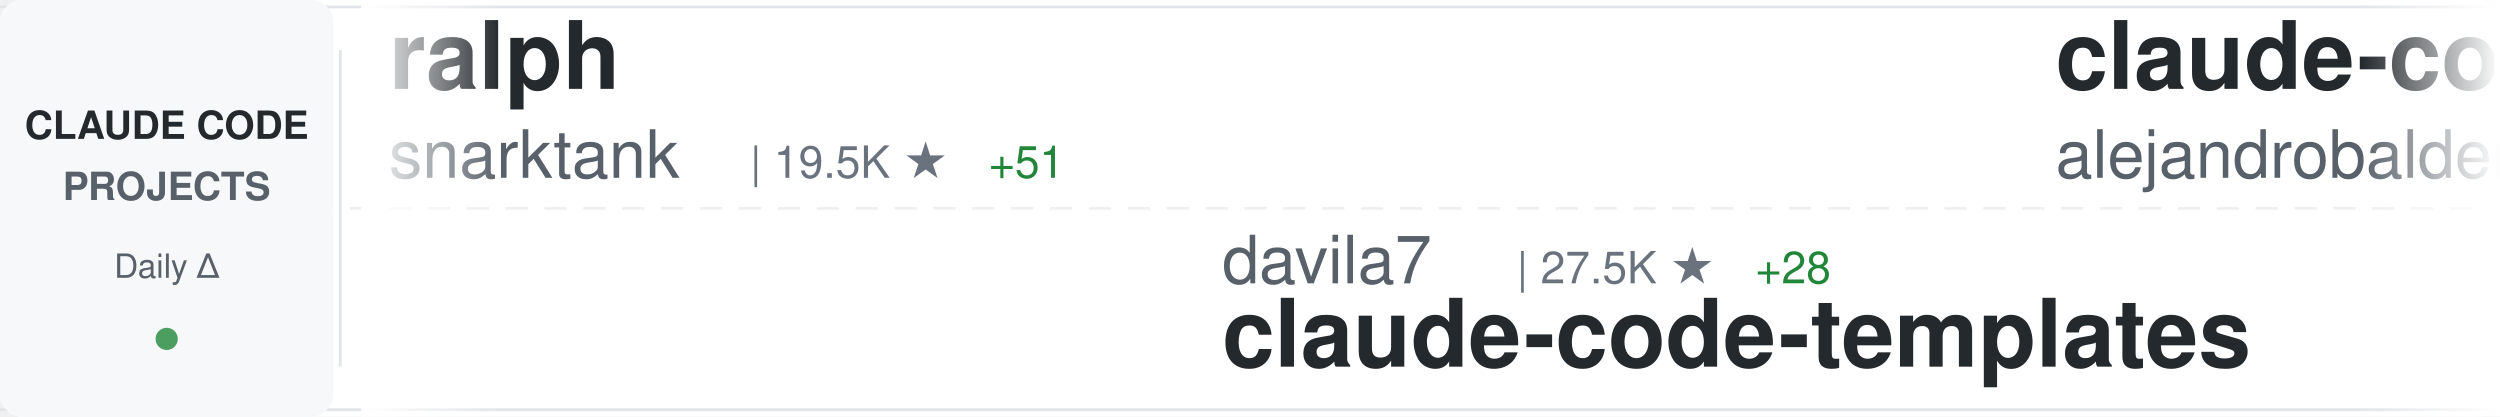
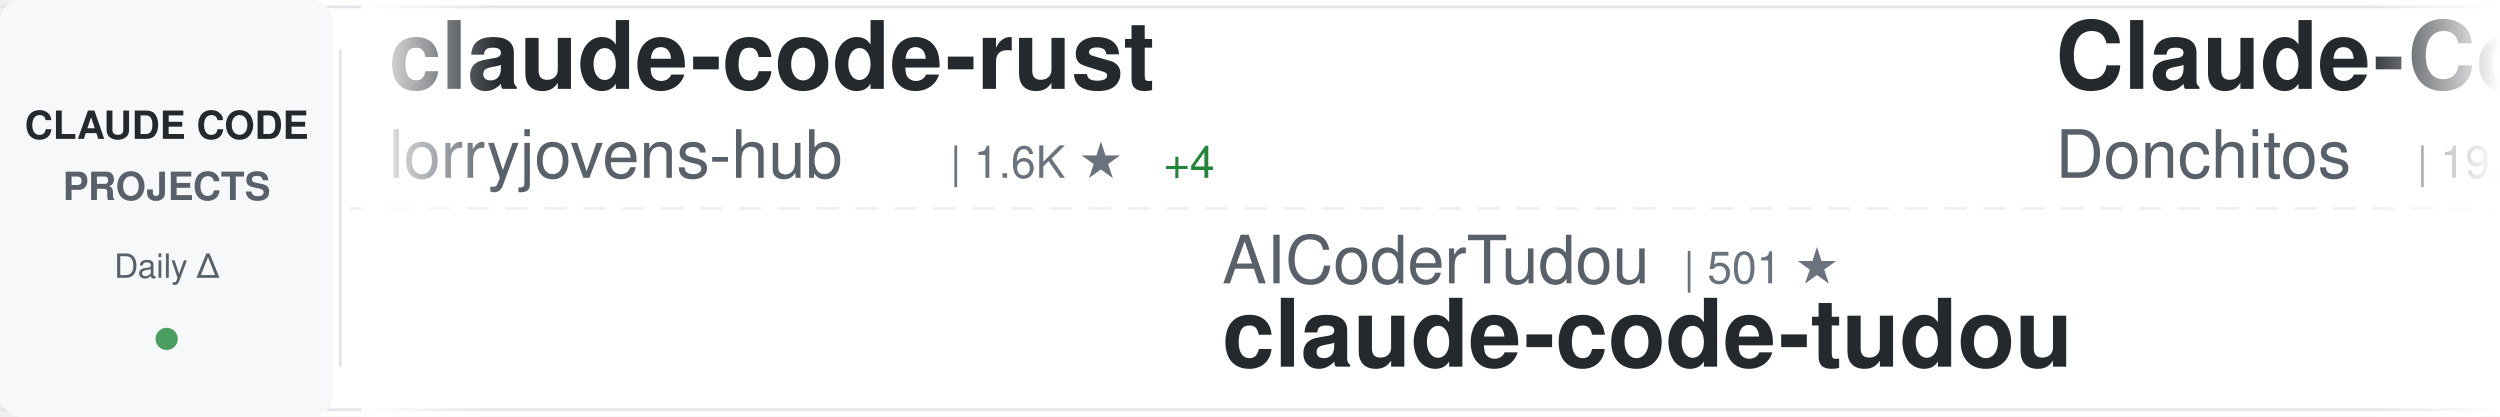
<svg xmlns="http://www.w3.org/2000/svg" width="900" height="150">
  <defs>
    <linearGradient id="awesomeLeftFade" x1="0%" y1="0%" x2="100%" y2="0%">
      <stop offset="0%" style="stop-color:#ffffff;stop-opacity:1" />
      <stop offset="100%" style="stop-color:#ffffff;stop-opacity:0" />
    </linearGradient>
    <linearGradient id="awesomeRightFade" x1="0%" y1="0%" x2="100%" y2="0%">
      <stop offset="0%" style="stop-color:#ffffff;stop-opacity:0" />
      <stop offset="100%" style="stop-color:#ffffff;stop-opacity:1" />
    </linearGradient>
  </defs>
  <rect width="900" height="150" fill="#ffffff" rx="8" />
  <rect x="0" y="2" width="900" height="1" fill="#e1e4e8" />
  <rect x="0" y="147" width="900" height="1" fill="#e1e4e8" />
  <line x1="0" y1="75" x2="900" y2="75" stroke="#e1e4e8" stroke-width="1" stroke-dasharray="8 6" opacity="0.6" />
  <rect x="0" y="0" width="120" height="150" fill="#f6f8fa" rx="8" />
  <text x="60" y="50" font-family="-apple-system, BlinkMacSystemFont, 'Segoe UI', Helvetica, Arial, sans-serif" font-size="14" font-weight="600" fill="#24292e" text-anchor="middle">CLAUDE CODE</text>
  <text x="60" y="72" font-family="-apple-system, BlinkMacSystemFont, 'Segoe UI', Helvetica, Arial, sans-serif" font-size="14" font-weight="600" fill="#586069" text-anchor="middle">PROJECTS</text>
  <text x="60" y="100" font-family="-apple-system, BlinkMacSystemFont, 'Segoe UI', Helvetica, Arial, sans-serif" font-size="12" font-weight="500" fill="#586069" text-anchor="middle">Daily Δ</text>
  <circle cx="60" cy="122" r="4" fill="#22863a" opacity="0.8" />
  <rect x="122" y="18" width="1" height="114" fill="#e1e4e8" />
  <clipPath id="awesomeTickerClip">
    <rect x="130" y="0" width="770" height="150" />
  </clipPath>
  <g clip-path="url(#awesomeTickerClip)">
    <g id="awesomeTickerItems">
      <animateTransform attributeName="transform" attributeType="XML" type="translate" from="0 0" to="-3000 0" dur="54s" repeatCount="indefinite" />
      <g transform="translate(0, 0)">
-         <text x="140" y="32" font-family="-apple-system, BlinkMacSystemFont, 'Segoe UI', Helvetica, Arial, sans-serif" font-size="34" font-weight="600" fill="#24292e">ralph</text>
-         <text x="140" y="64" font-family="-apple-system, BlinkMacSystemFont, 'Segoe UI', Helvetica, Arial, sans-serif" font-size="24" font-weight="400" fill="#586069">snarktank</text>
-         <text x="270" y="64" font-family="-apple-system, BlinkMacSystemFont, 'Segoe UI', Helvetica, Arial, sans-serif" font-size="16" font-weight="500" fill="#6a737d">| 19.5K ★</text>
-         <text x="356" y="64" font-family="-apple-system, BlinkMacSystemFont, 'Segoe UI', Helvetica, Arial, sans-serif" font-size="16" font-weight="500" fill="#22863a"> +51</text>
-       </g>
-       <g transform="translate(300, 0)">
-         <text x="140" y="102" font-family="-apple-system, BlinkMacSystemFont, 'Segoe UI', Helvetica, Arial, sans-serif" font-size="24" font-weight="400" fill="#586069">davila7</text>
-         <text x="246" y="102" font-family="-apple-system, BlinkMacSystemFont, 'Segoe UI', Helvetica, Arial, sans-serif" font-size="16" font-weight="500" fill="#6a737d">| 27.5K ★</text>
-         <text x="332" y="102" font-family="-apple-system, BlinkMacSystemFont, 'Segoe UI', Helvetica, Arial, sans-serif" font-size="16" font-weight="500" fill="#22863a"> +28</text>
-         <text x="140" y="132" font-family="-apple-system, BlinkMacSystemFont, 'Segoe UI', Helvetica, Arial, sans-serif" font-size="34" font-weight="600" fill="#24292e">claude-code-templates</text>
-       </g>
-       <g transform="translate(600, 0)">
-         <text x="140" y="32" font-family="-apple-system, BlinkMacSystemFont, 'Segoe UI', Helvetica, Arial, sans-serif" font-size="34" font-weight="600" fill="#24292e">claude-code-from-source</text>
-         <text x="140" y="64" font-family="-apple-system, BlinkMacSystemFont, 'Segoe UI', Helvetica, Arial, sans-serif" font-size="24" font-weight="400" fill="#586069">alejandrobalderas</text>
-         <text x="366" y="64" font-family="-apple-system, BlinkMacSystemFont, 'Segoe UI', Helvetica, Arial, sans-serif" font-size="16" font-weight="500" fill="#6a737d">| 2.1K ★</text>
-         <text x="443" y="64" font-family="-apple-system, BlinkMacSystemFont, 'Segoe UI', Helvetica, Arial, sans-serif" font-size="16" font-weight="500" fill="#22863a"> +10</text>
-       </g>
-       <g transform="translate(900, 0)">
-         <text x="140" y="102" font-family="-apple-system, BlinkMacSystemFont, 'Segoe UI', Helvetica, Arial, sans-serif" font-size="24" font-weight="400" fill="#586069">pengchengneo</text>
-         <text x="306" y="102" font-family="-apple-system, BlinkMacSystemFont, 'Segoe UI', Helvetica, Arial, sans-serif" font-size="16" font-weight="500" fill="#6a737d">| 1.4K ★</text>
-         <text x="383" y="102" font-family="-apple-system, BlinkMacSystemFont, 'Segoe UI', Helvetica, Arial, sans-serif" font-size="16" font-weight="500" fill="#22863a"> +1</text>
-         <text x="140" y="132" font-family="-apple-system, BlinkMacSystemFont, 'Segoe UI', Helvetica, Arial, sans-serif" font-size="34" font-weight="600" fill="#24292e">Claude-Code</text>
-       </g>
-       <g transform="translate(1200, 0)">
        <text x="140" y="32" font-family="-apple-system, BlinkMacSystemFont, 'Segoe UI', Helvetica, Arial, sans-serif" font-size="34" font-weight="600" fill="#24292e">claude-code-rust</text>
        <text x="140" y="64" font-family="-apple-system, BlinkMacSystemFont, 'Segoe UI', Helvetica, Arial, sans-serif" font-size="24" font-weight="400" fill="#586069">lorryjovens-hub</text>
        <text x="342" y="64" font-family="-apple-system, BlinkMacSystemFont, 'Segoe UI', Helvetica, Arial, sans-serif" font-size="16" font-weight="500" fill="#6a737d">| 1.6K ★</text>
        <text x="419" y="64" font-family="-apple-system, BlinkMacSystemFont, 'Segoe UI', Helvetica, Arial, sans-serif" font-size="16" font-weight="500" fill="#22863a"> +4</text>
      </g>
+       <g transform="translate(300, 0)">
+         <text x="140" y="102" font-family="-apple-system, BlinkMacSystemFont, 'Segoe UI', Helvetica, Arial, sans-serif" font-size="24" font-weight="400" fill="#586069">AICoderTudou</text>
+         <text x="306" y="102" font-family="-apple-system, BlinkMacSystemFont, 'Segoe UI', Helvetica, Arial, sans-serif" font-size="16" font-weight="500" fill="#6a737d">| 501 ★</text>
+         <text x="140" y="132" font-family="-apple-system, BlinkMacSystemFont, 'Segoe UI', Helvetica, Arial, sans-serif" font-size="34" font-weight="600" fill="#24292e">claude-code-tudou</text>
+       </g>
+       <g transform="translate(600, 0)">
+         <text x="140" y="32" font-family="-apple-system, BlinkMacSystemFont, 'Segoe UI', Helvetica, Arial, sans-serif" font-size="34" font-weight="600" fill="#24292e">Claude-Code-Game-Studios</text>
+         <text x="140" y="64" font-family="-apple-system, BlinkMacSystemFont, 'Segoe UI', Helvetica, Arial, sans-serif" font-size="24" font-weight="400" fill="#586069">Donchitos</text>
+         <text x="270" y="64" font-family="-apple-system, BlinkMacSystemFont, 'Segoe UI', Helvetica, Arial, sans-serif" font-size="16" font-weight="500" fill="#6a737d">| 19.8K ★</text>
+         <text x="356" y="64" font-family="-apple-system, BlinkMacSystemFont, 'Segoe UI', Helvetica, Arial, sans-serif" font-size="16" font-weight="500" fill="#22863a"> +102</text>
+       </g>
+       <g transform="translate(900, 0)">
+         <text x="140" y="102" font-family="-apple-system, BlinkMacSystemFont, 'Segoe UI', Helvetica, Arial, sans-serif" font-size="24" font-weight="400" fill="#586069">ChinaSiro</text>
+         <text x="270" y="102" font-family="-apple-system, BlinkMacSystemFont, 'Segoe UI', Helvetica, Arial, sans-serif" font-size="16" font-weight="500" fill="#6a737d">| 9.2K ★</text>
+         <text x="347" y="102" font-family="-apple-system, BlinkMacSystemFont, 'Segoe UI', Helvetica, Arial, sans-serif" font-size="16" font-weight="500" fill="#22863a"> +7</text>
+         <text x="140" y="132" font-family="-apple-system, BlinkMacSystemFont, 'Segoe UI', Helvetica, Arial, sans-serif" font-size="34" font-weight="600" fill="#24292e">claude-code-sourcemap</text>
+       </g>
+       <g transform="translate(1200, 0)">
+         <text x="140" y="32" font-family="-apple-system, BlinkMacSystemFont, 'Segoe UI', Helvetica, Arial, sans-serif" font-size="34" font-weight="600" fill="#24292e">claude-code-cli</text>
+         <text x="140" y="64" font-family="-apple-system, BlinkMacSystemFont, 'Segoe UI', Helvetica, Arial, sans-serif" font-size="24" font-weight="400" fill="#586069">huangserva</text>
+         <text x="282" y="64" font-family="-apple-system, BlinkMacSystemFont, 'Segoe UI', Helvetica, Arial, sans-serif" font-size="16" font-weight="500" fill="#6a737d">| 588 ★</text>
+       </g>
      <g transform="translate(1500, 0)">
-         <text x="140" y="102" font-family="-apple-system, BlinkMacSystemFont, 'Segoe UI', Helvetica, Arial, sans-serif" font-size="24" font-weight="400" fill="#586069">disler</text>
-         <text x="234" y="102" font-family="-apple-system, BlinkMacSystemFont, 'Segoe UI', Helvetica, Arial, sans-serif" font-size="16" font-weight="500" fill="#6a737d">| 1.2K ★</text>
-         <text x="311" y="102" font-family="-apple-system, BlinkMacSystemFont, 'Segoe UI', Helvetica, Arial, sans-serif" font-size="16" font-weight="500" fill="#22863a"> +11</text>
-         <text x="140" y="132" font-family="-apple-system, BlinkMacSystemFont, 'Segoe UI', Helvetica, Arial, sans-serif" font-size="34" font-weight="600" fill="#24292e">pi-vs-claude-code</text>
+         <text x="140" y="102" font-family="-apple-system, BlinkMacSystemFont, 'Segoe UI', Helvetica, Arial, sans-serif" font-size="24" font-weight="400" fill="#586069">ChrisWiles</text>
+         <text x="282" y="102" font-family="-apple-system, BlinkMacSystemFont, 'Segoe UI', Helvetica, Arial, sans-serif" font-size="16" font-weight="500" fill="#6a737d">| 5.9K ★</text>
+         <text x="359" y="102" font-family="-apple-system, BlinkMacSystemFont, 'Segoe UI', Helvetica, Arial, sans-serif" font-size="16" font-weight="500" fill="#22863a"> +2</text>
+         <text x="140" y="132" font-family="-apple-system, BlinkMacSystemFont, 'Segoe UI', Helvetica, Arial, sans-serif" font-size="34" font-weight="600" fill="#24292e">claude-code-showcase</text>
      </g>
      <g transform="translate(1800, 0)">
-         <text x="140" y="32" font-family="-apple-system, BlinkMacSystemFont, 'Segoe UI', Helvetica, Arial, sans-serif" font-size="34" font-weight="600" fill="#24292e">claude-code-ultimate-gui...</text>
-         <text x="140" y="64" font-family="-apple-system, BlinkMacSystemFont, 'Segoe UI', Helvetica, Arial, sans-serif" font-size="24" font-weight="400" fill="#586069">FlorianBruniaux</text>
-         <text x="342" y="64" font-family="-apple-system, BlinkMacSystemFont, 'Segoe UI', Helvetica, Arial, sans-serif" font-size="16" font-weight="500" fill="#6a737d">| 4.5K ★</text>
-         <text x="419" y="64" font-family="-apple-system, BlinkMacSystemFont, 'Segoe UI', Helvetica, Arial, sans-serif" font-size="16" font-weight="500" fill="#22863a"> +14</text>
+         <text x="140" y="32" font-family="-apple-system, BlinkMacSystemFont, 'Segoe UI', Helvetica, Arial, sans-serif" font-size="34" font-weight="600" fill="#24292e">claude-code-prompts</text>
+         <text x="140" y="64" font-family="-apple-system, BlinkMacSystemFont, 'Segoe UI', Helvetica, Arial, sans-serif" font-size="24" font-weight="400" fill="#586069">repowise-dev</text>
+         <text x="306" y="64" font-family="-apple-system, BlinkMacSystemFont, 'Segoe UI', Helvetica, Arial, sans-serif" font-size="16" font-weight="500" fill="#6a737d">| 1.1K ★</text>
+         <text x="383" y="64" font-family="-apple-system, BlinkMacSystemFont, 'Segoe UI', Helvetica, Arial, sans-serif" font-size="16" font-weight="500" fill="#22863a"> +3</text>
      </g>
      <g transform="translate(2100, 0)">
+         <text x="140" y="102" font-family="-apple-system, BlinkMacSystemFont, 'Segoe UI', Helvetica, Arial, sans-serif" font-size="24" font-weight="400" fill="#586069">anthropics</text>
+         <text x="282" y="102" font-family="-apple-system, BlinkMacSystemFont, 'Segoe UI', Helvetica, Arial, sans-serif" font-size="16" font-weight="500" fill="#6a737d">| 4.7K ★</text>
+         <text x="359" y="102" font-family="-apple-system, BlinkMacSystemFont, 'Segoe UI', Helvetica, Arial, sans-serif" font-size="16" font-weight="500" fill="#22863a"> +7</text>
+         <text x="140" y="132" font-family="-apple-system, BlinkMacSystemFont, 'Segoe UI', Helvetica, Arial, sans-serif" font-size="34" font-weight="600" fill="#24292e">claude-code-security-rev...</text>
+       </g>
+       <g transform="translate(2400, 0)">
+         <text x="140" y="32" font-family="-apple-system, BlinkMacSystemFont, 'Segoe UI', Helvetica, Arial, sans-serif" font-size="34" font-weight="600" fill="#24292e">claude-code-analysis</text>
+         <text x="140" y="64" font-family="-apple-system, BlinkMacSystemFont, 'Segoe UI', Helvetica, Arial, sans-serif" font-size="24" font-weight="400" fill="#586069">liuup</text>
+         <text x="222" y="64" font-family="-apple-system, BlinkMacSystemFont, 'Segoe UI', Helvetica, Arial, sans-serif" font-size="16" font-weight="500" fill="#6a737d">| 2.7K ★</text>
+         <text x="299" y="64" font-family="-apple-system, BlinkMacSystemFont, 'Segoe UI', Helvetica, Arial, sans-serif" font-size="16" font-weight="500" fill="#22863a"> +15</text>
+       </g>
+       <g transform="translate(2700, 0)">
+         <text x="140" y="102" font-family="-apple-system, BlinkMacSystemFont, 'Segoe UI', Helvetica, Arial, sans-serif" font-size="24" font-weight="400" fill="#586069">carlvellotti</text>
+         <text x="306" y="102" font-family="-apple-system, BlinkMacSystemFont, 'Segoe UI', Helvetica, Arial, sans-serif" font-size="16" font-weight="500" fill="#6a737d">| 2.0K ★</text>
+         <text x="383" y="102" font-family="-apple-system, BlinkMacSystemFont, 'Segoe UI', Helvetica, Arial, sans-serif" font-size="16" font-weight="500" fill="#22863a"> +2</text>
+         <text x="140" y="132" font-family="-apple-system, BlinkMacSystemFont, 'Segoe UI', Helvetica, Arial, sans-serif" font-size="34" font-weight="600" fill="#24292e">claude-code-pm-course</text>
+       </g>
+       <g transform="translate(3000, 0)">
+         <text x="140" y="32" font-family="-apple-system, BlinkMacSystemFont, 'Segoe UI', Helvetica, Arial, sans-serif" font-size="34" font-weight="600" fill="#24292e">claude-code-rust</text>
+         <text x="140" y="64" font-family="-apple-system, BlinkMacSystemFont, 'Segoe UI', Helvetica, Arial, sans-serif" font-size="24" font-weight="400" fill="#586069">lorryjovens-hub</text>
+         <text x="342" y="64" font-family="-apple-system, BlinkMacSystemFont, 'Segoe UI', Helvetica, Arial, sans-serif" font-size="16" font-weight="500" fill="#6a737d">| 1.6K ★</text>
+         <text x="419" y="64" font-family="-apple-system, BlinkMacSystemFont, 'Segoe UI', Helvetica, Arial, sans-serif" font-size="16" font-weight="500" fill="#22863a"> +4</text>
+       </g>
+       <g transform="translate(3300, 0)">
+         <text x="140" y="102" font-family="-apple-system, BlinkMacSystemFont, 'Segoe UI', Helvetica, Arial, sans-serif" font-size="24" font-weight="400" fill="#586069">AICoderTudou</text>
+         <text x="306" y="102" font-family="-apple-system, BlinkMacSystemFont, 'Segoe UI', Helvetica, Arial, sans-serif" font-size="16" font-weight="500" fill="#6a737d">| 501 ★</text>
+         <text x="140" y="132" font-family="-apple-system, BlinkMacSystemFont, 'Segoe UI', Helvetica, Arial, sans-serif" font-size="34" font-weight="600" fill="#24292e">claude-code-tudou</text>
+       </g>
+       <g transform="translate(3600, 0)">
+         <text x="140" y="32" font-family="-apple-system, BlinkMacSystemFont, 'Segoe UI', Helvetica, Arial, sans-serif" font-size="34" font-weight="600" fill="#24292e">Claude-Code-Game-Studios</text>
+         <text x="140" y="64" font-family="-apple-system, BlinkMacSystemFont, 'Segoe UI', Helvetica, Arial, sans-serif" font-size="24" font-weight="400" fill="#586069">Donchitos</text>
+         <text x="270" y="64" font-family="-apple-system, BlinkMacSystemFont, 'Segoe UI', Helvetica, Arial, sans-serif" font-size="16" font-weight="500" fill="#6a737d">| 19.8K ★</text>
+         <text x="356" y="64" font-family="-apple-system, BlinkMacSystemFont, 'Segoe UI', Helvetica, Arial, sans-serif" font-size="16" font-weight="500" fill="#22863a"> +102</text>
+       </g>
+       <g transform="translate(3900, 0)">
        <text x="140" y="102" font-family="-apple-system, BlinkMacSystemFont, 'Segoe UI', Helvetica, Arial, sans-serif" font-size="24" font-weight="400" fill="#586069">ChinaSiro</text>
        <text x="270" y="102" font-family="-apple-system, BlinkMacSystemFont, 'Segoe UI', Helvetica, Arial, sans-serif" font-size="16" font-weight="500" fill="#6a737d">| 9.2K ★</text>
-         <text x="347" y="102" font-family="-apple-system, BlinkMacSystemFont, 'Segoe UI', Helvetica, Arial, sans-serif" font-size="16" font-weight="500" fill="#22863a"> +9</text>
+         <text x="347" y="102" font-family="-apple-system, BlinkMacSystemFont, 'Segoe UI', Helvetica, Arial, sans-serif" font-size="16" font-weight="500" fill="#22863a"> +7</text>
        <text x="140" y="132" font-family="-apple-system, BlinkMacSystemFont, 'Segoe UI', Helvetica, Arial, sans-serif" font-size="34" font-weight="600" fill="#24292e">claude-code-sourcemap</text>
-       </g>
-       <g transform="translate(2400, 0)">
-         <text x="140" y="32" font-family="-apple-system, BlinkMacSystemFont, 'Segoe UI', Helvetica, Arial, sans-serif" font-size="34" font-weight="600" fill="#24292e">claude-code-action</text>
-         <text x="140" y="64" font-family="-apple-system, BlinkMacSystemFont, 'Segoe UI', Helvetica, Arial, sans-serif" font-size="24" font-weight="400" fill="#586069">anthropics</text>
-         <text x="282" y="64" font-family="-apple-system, BlinkMacSystemFont, 'Segoe UI', Helvetica, Arial, sans-serif" font-size="16" font-weight="500" fill="#6a737d">| 7.7K ★</text>
-         <text x="359" y="64" font-family="-apple-system, BlinkMacSystemFont, 'Segoe UI', Helvetica, Arial, sans-serif" font-size="16" font-weight="500" fill="#22863a"> +9</text>
-       </g>
-       <g transform="translate(2700, 0)">
-         <text x="140" y="102" font-family="-apple-system, BlinkMacSystemFont, 'Segoe UI', Helvetica, Arial, sans-serif" font-size="24" font-weight="400" fill="#586069">OneRedOak</text>
-         <text x="270" y="102" font-family="-apple-system, BlinkMacSystemFont, 'Segoe UI', Helvetica, Arial, sans-serif" font-size="16" font-weight="500" fill="#6a737d">| 3.8K ★</text>
-         <text x="140" y="132" font-family="-apple-system, BlinkMacSystemFont, 'Segoe UI', Helvetica, Arial, sans-serif" font-size="34" font-weight="600" fill="#24292e">claude-code-workflows</text>
-       </g>
-       <g transform="translate(3000, 0)">
-         <text x="140" y="32" font-family="-apple-system, BlinkMacSystemFont, 'Segoe UI', Helvetica, Arial, sans-serif" font-size="34" font-weight="600" fill="#24292e">ralph</text>
-         <text x="140" y="64" font-family="-apple-system, BlinkMacSystemFont, 'Segoe UI', Helvetica, Arial, sans-serif" font-size="24" font-weight="400" fill="#586069">snarktank</text>
-         <text x="270" y="64" font-family="-apple-system, BlinkMacSystemFont, 'Segoe UI', Helvetica, Arial, sans-serif" font-size="16" font-weight="500" fill="#6a737d">| 19.5K ★</text>
-         <text x="356" y="64" font-family="-apple-system, BlinkMacSystemFont, 'Segoe UI', Helvetica, Arial, sans-serif" font-size="16" font-weight="500" fill="#22863a"> +51</text>
-       </g>
-       <g transform="translate(3300, 0)">
-         <text x="140" y="102" font-family="-apple-system, BlinkMacSystemFont, 'Segoe UI', Helvetica, Arial, sans-serif" font-size="24" font-weight="400" fill="#586069">davila7</text>
-         <text x="246" y="102" font-family="-apple-system, BlinkMacSystemFont, 'Segoe UI', Helvetica, Arial, sans-serif" font-size="16" font-weight="500" fill="#6a737d">| 27.5K ★</text>
-         <text x="332" y="102" font-family="-apple-system, BlinkMacSystemFont, 'Segoe UI', Helvetica, Arial, sans-serif" font-size="16" font-weight="500" fill="#22863a"> +28</text>
-         <text x="140" y="132" font-family="-apple-system, BlinkMacSystemFont, 'Segoe UI', Helvetica, Arial, sans-serif" font-size="34" font-weight="600" fill="#24292e">claude-code-templates</text>
-       </g>
-       <g transform="translate(3600, 0)">
-         <text x="140" y="32" font-family="-apple-system, BlinkMacSystemFont, 'Segoe UI', Helvetica, Arial, sans-serif" font-size="34" font-weight="600" fill="#24292e">claude-code-from-source</text>
-         <text x="140" y="64" font-family="-apple-system, BlinkMacSystemFont, 'Segoe UI', Helvetica, Arial, sans-serif" font-size="24" font-weight="400" fill="#586069">alejandrobalderas</text>
-         <text x="366" y="64" font-family="-apple-system, BlinkMacSystemFont, 'Segoe UI', Helvetica, Arial, sans-serif" font-size="16" font-weight="500" fill="#6a737d">| 2.1K ★</text>
-         <text x="443" y="64" font-family="-apple-system, BlinkMacSystemFont, 'Segoe UI', Helvetica, Arial, sans-serif" font-size="16" font-weight="500" fill="#22863a"> +10</text>
-       </g>
-       <g transform="translate(3900, 0)">
-         <text x="140" y="102" font-family="-apple-system, BlinkMacSystemFont, 'Segoe UI', Helvetica, Arial, sans-serif" font-size="24" font-weight="400" fill="#586069">pengchengneo</text>
-         <text x="306" y="102" font-family="-apple-system, BlinkMacSystemFont, 'Segoe UI', Helvetica, Arial, sans-serif" font-size="16" font-weight="500" fill="#6a737d">| 1.4K ★</text>
-         <text x="383" y="102" font-family="-apple-system, BlinkMacSystemFont, 'Segoe UI', Helvetica, Arial, sans-serif" font-size="16" font-weight="500" fill="#22863a"> +1</text>
-         <text x="140" y="132" font-family="-apple-system, BlinkMacSystemFont, 'Segoe UI', Helvetica, Arial, sans-serif" font-size="34" font-weight="600" fill="#24292e">Claude-Code</text>
      </g>
    </g>
  </g>
  <rect x="130" y="0" width="50" height="150" fill="url(#awesomeLeftFade)" />
  <rect x="850" y="0" width="50" height="150" fill="url(#awesomeRightFade)" />
</svg>
